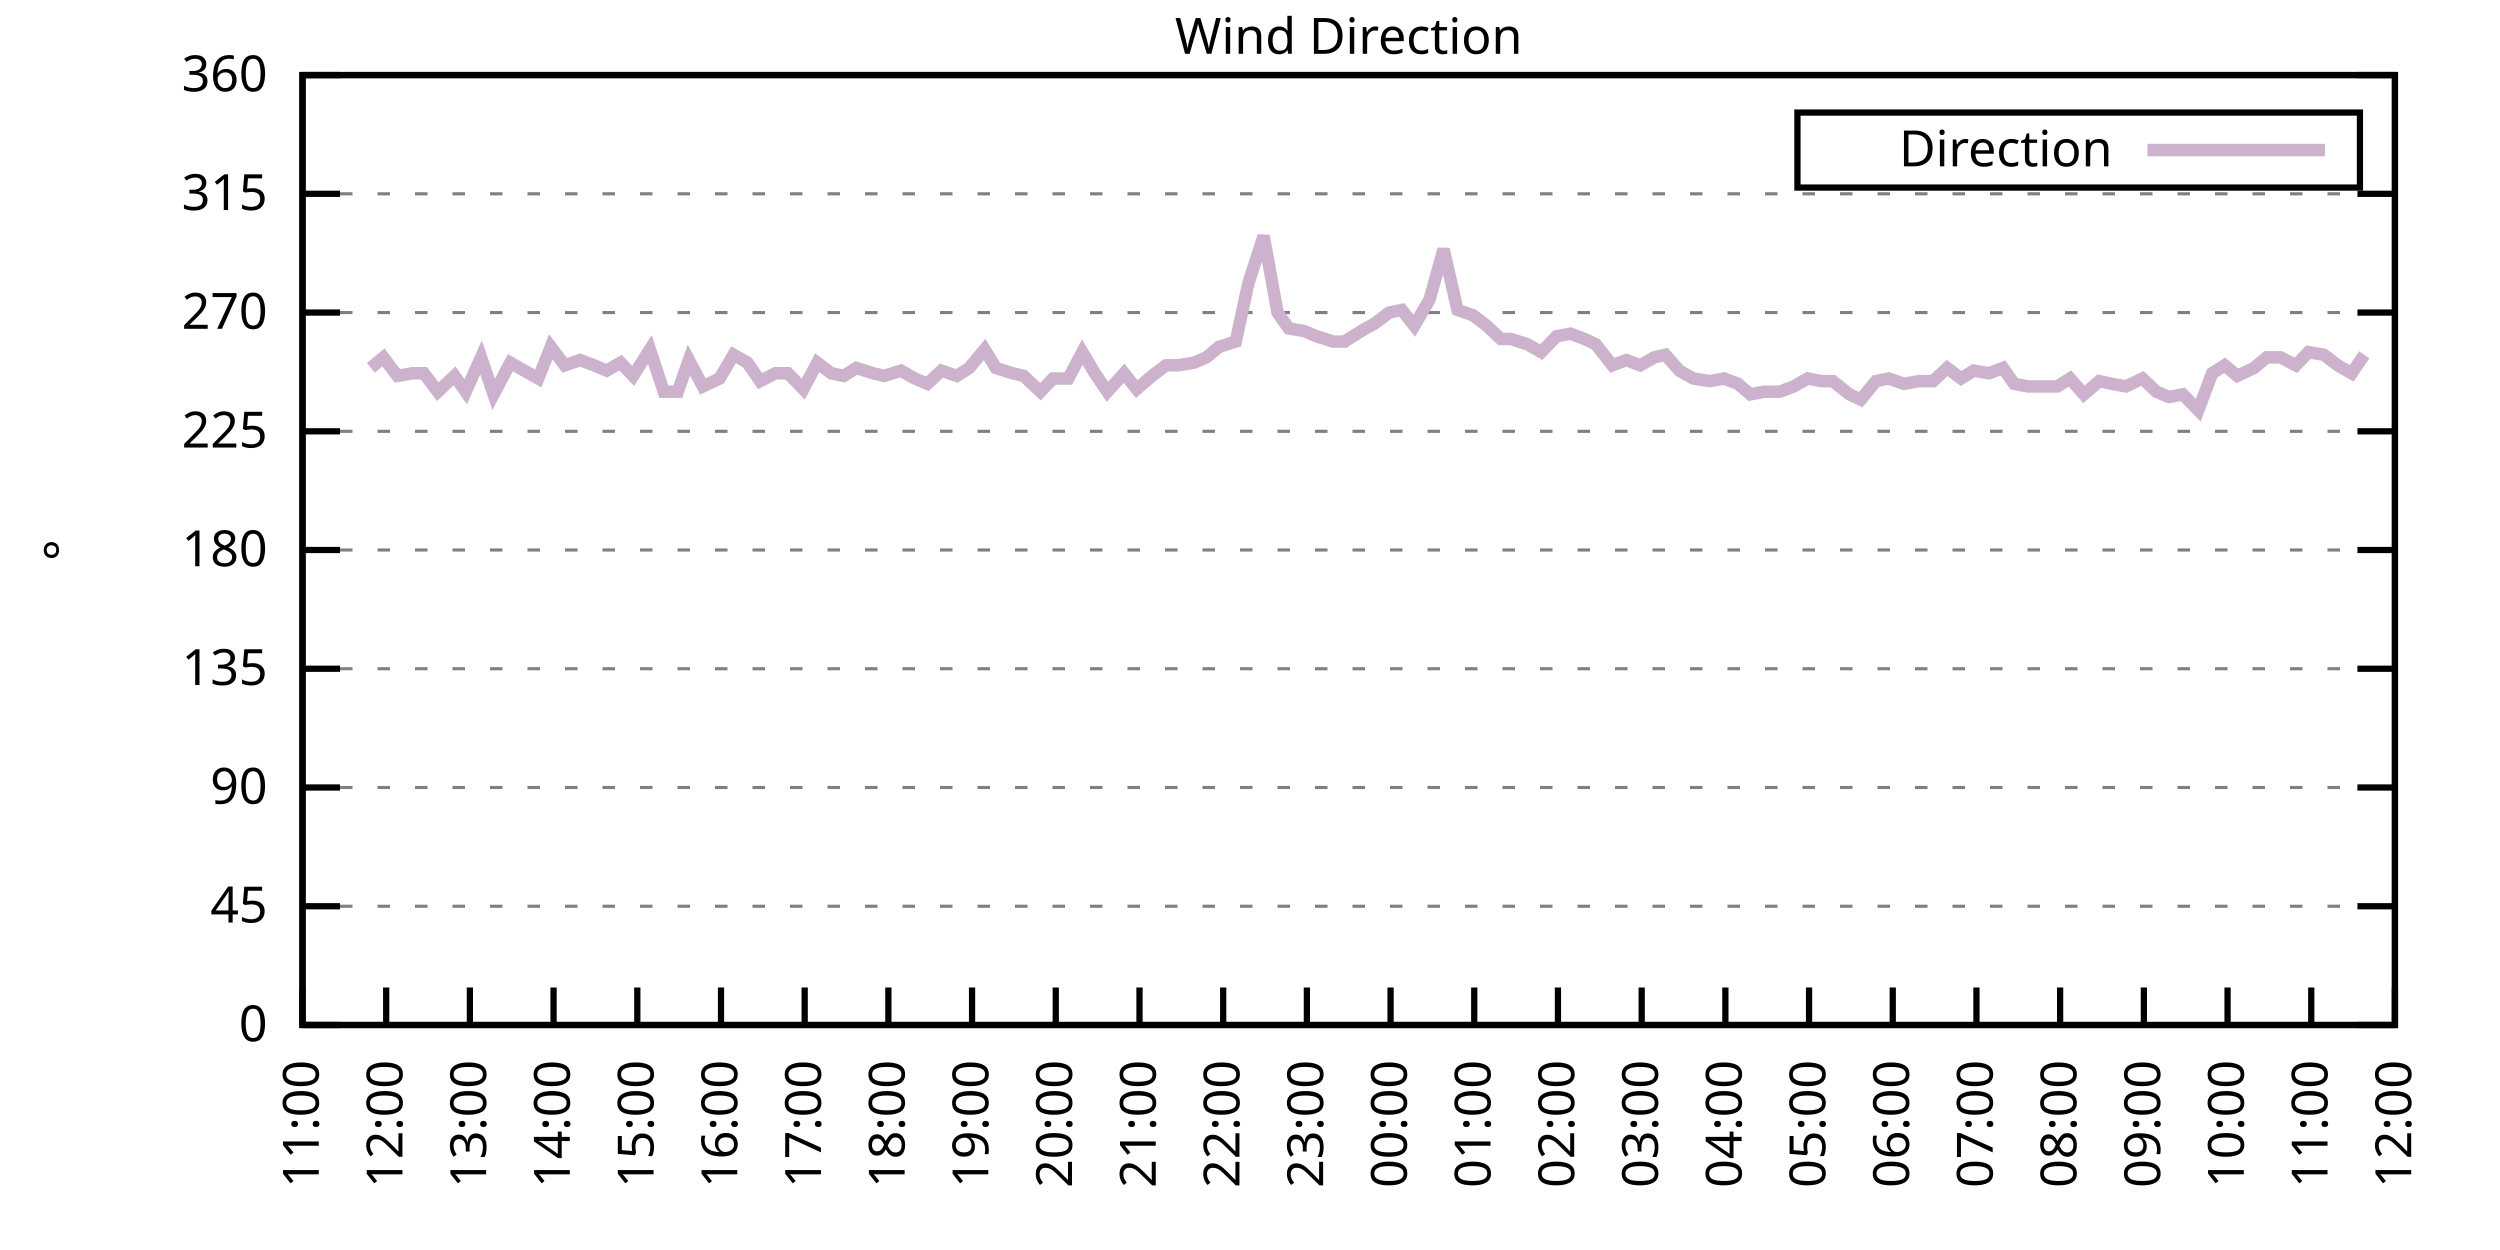
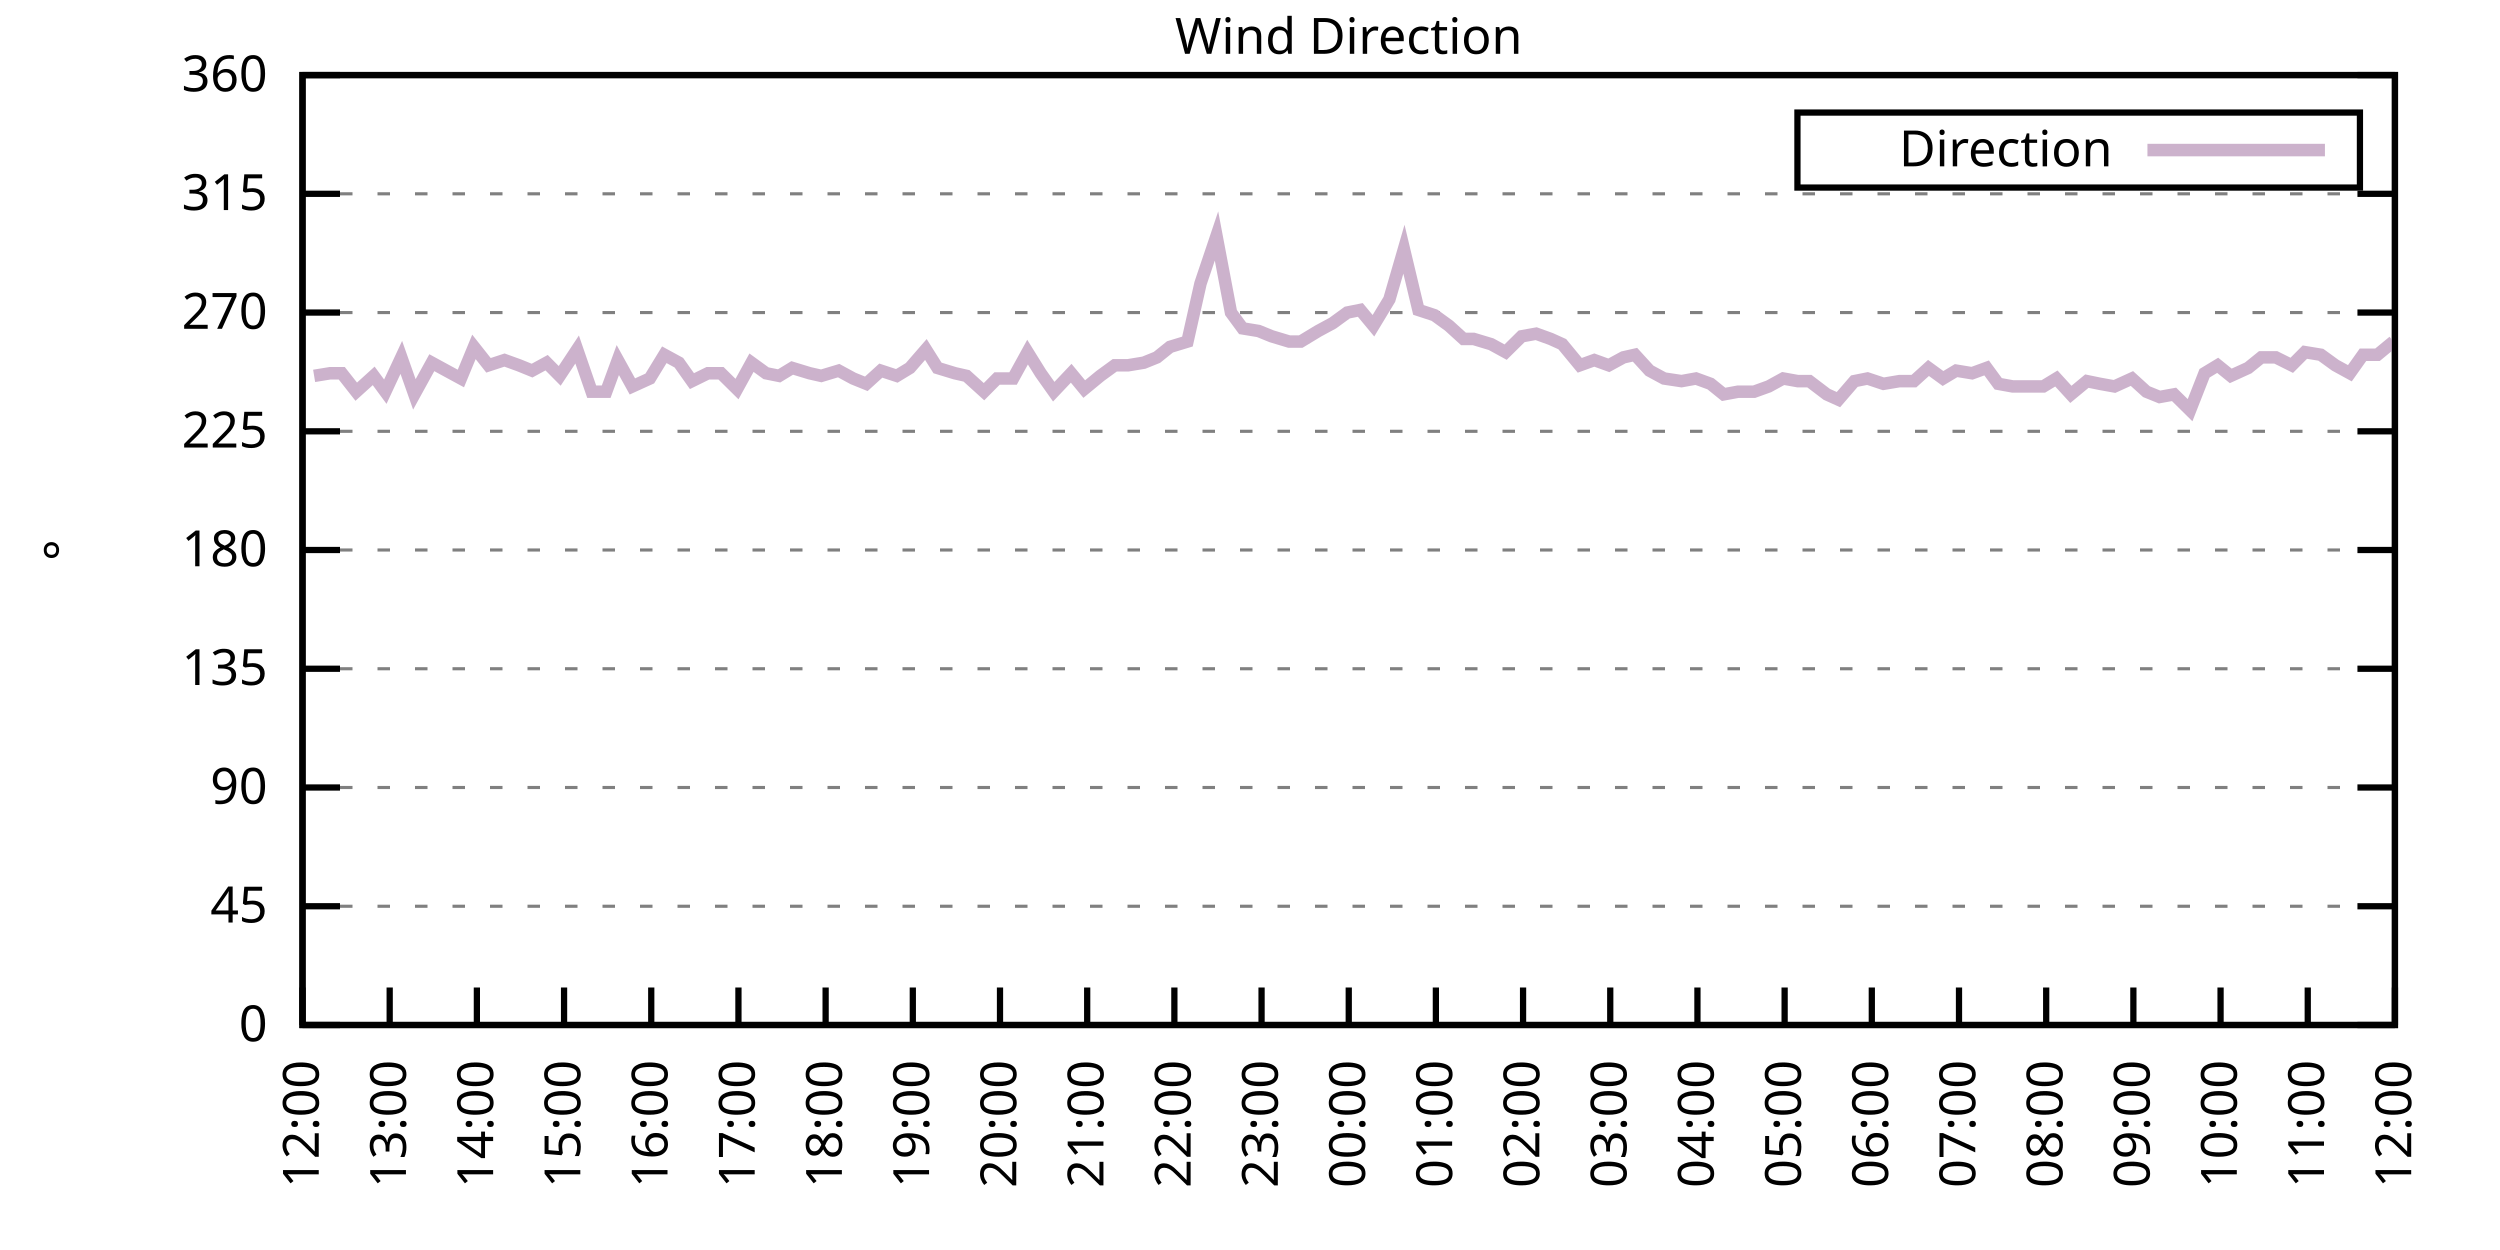
<svg xmlns="http://www.w3.org/2000/svg" xmlns:xlink="http://www.w3.org/1999/xlink" width="400" height="200" viewBox="0 0 400 200">
  <g id="gnuplot_canvas">
    <rect x="0" y="0" width="400" height="200" fill="none" />
    <defs>
      <circle id="gpDot" r="0.5" stroke-width="0.5" stroke="currentColor" />
      <path id="gpPt0" stroke-width="0.333" stroke="currentColor" d="M-1,0 h2 M0,-1 v2" />
      <path id="gpPt1" stroke-width="0.333" stroke="currentColor" d="M-1,-1 L1,1 M1,-1 L-1,1" />
      <path id="gpPt2" stroke-width="0.333" stroke="currentColor" d="M-1,0 L1,0 M0,-1 L0,1 M-1,-1 L1,1 M-1,1 L1,-1" />
      <rect id="gpPt3" stroke-width="0.333" stroke="currentColor" x="-1" y="-1" width="2" height="2" />
      <rect id="gpPt4" stroke-width="0.333" stroke="currentColor" fill="currentColor" x="-1" y="-1" width="2" height="2" />
      <circle id="gpPt5" stroke-width="0.333" stroke="currentColor" cx="0" cy="0" r="1" />
      <use xlink:href="#gpPt5" id="gpPt6" fill="currentColor" stroke="none" />
      <path id="gpPt7" stroke-width="0.333" stroke="currentColor" d="M0,-1.33 L-1.33,0.67 L1.33,0.67 z" />
      <use xlink:href="#gpPt7" id="gpPt8" fill="currentColor" stroke="none" />
      <use xlink:href="#gpPt7" id="gpPt9" stroke="currentColor" transform="rotate(180)" />
      <use xlink:href="#gpPt9" id="gpPt10" fill="currentColor" stroke="none" />
      <use xlink:href="#gpPt3" id="gpPt11" stroke="currentColor" transform="rotate(45)" />
      <use xlink:href="#gpPt11" id="gpPt12" fill="currentColor" stroke="none" />
      <path id="gpPt13" stroke-width="0.333" stroke="currentColor" d="M0,1.330 L1.265,0.411 L0.782,-1.067 L-0.782,-1.076 L-1.265,0.411 z" />
      <use xlink:href="#gpPt13" id="gpPt14" fill="currentColor" stroke="none" />
      <filter id="textbox" filterUnits="objectBoundingBox" x="0" y="0" height="1" width="1">
        <feFlood flood-color="white" flood-opacity="1" result="bgnd" />
        <feComposite in="SourceGraphic" in2="bgnd" operator="atop" />
      </filter>
      <filter id="greybox" filterUnits="objectBoundingBox" x="0" y="0" height="1" width="1">
        <feFlood flood-color="lightgrey" flood-opacity="1" result="grey" />
        <feComposite in="SourceGraphic" in2="grey" operator="atop" />
      </filter>
    </defs>
    <g fill="none" color="white" stroke="currentColor" stroke-width="1.00" stroke-linecap="butt" stroke-linejoin="miter">
</g>
    <g fill="none" color="black" stroke="currentColor" stroke-width="1.00" stroke-linecap="butt" stroke-linejoin="miter">
      <g stroke="none" shape-rendering="crispEdges">
        <polygon fill="rgb(255, 255, 255)" points="48.40,164.00 383.18,164.00 383.18,12.02 48.40,12.02 " />
      </g>
    </g>
    <g fill="none" color="black" stroke="currentColor" stroke-width="1.00" stroke-linecap="butt" stroke-linejoin="miter">
</g>
    <g fill="none" color="black" stroke="black" stroke-width="0.50" stroke-linecap="butt" stroke-linejoin="miter">
</g>
    <g fill="none" color="gray" stroke="currentColor" stroke-width="0.50" stroke-linecap="butt" stroke-linejoin="miter">
      <path stroke="gray" stroke-dasharray="2,4" class="gridline" d="M48.40,164.00 L383.19,164.00  " />
    </g>
    <g fill="none" color="gray" stroke="gray" stroke-width="1.00" stroke-linecap="butt" stroke-linejoin="miter">
</g>
    <g fill="none" color="black" stroke="currentColor" stroke-width="1.00" stroke-linecap="butt" stroke-linejoin="miter">
      <path stroke="black" d="M48.40,164.00 L54.40,164.00 M383.19,164.00 L377.19,164.00  " />
      <g transform="translate(42.80,166.60)" stroke="none" fill="black" font-family="Sans" font-size="8.00" text-anchor="end">
        <text>
          <tspan font-family="Sans"> 0</tspan>
        </text>
      </g>
    </g>
    <g fill="none" color="black" stroke="currentColor" stroke-width="1.00" stroke-linecap="butt" stroke-linejoin="miter">
</g>
    <g fill="none" color="black" stroke="black" stroke-width="0.50" stroke-linecap="butt" stroke-linejoin="miter">
</g>
    <g fill="none" color="gray" stroke="currentColor" stroke-width="0.50" stroke-linecap="butt" stroke-linejoin="miter">
      <path stroke="gray" stroke-dasharray="2,4" class="gridline" d="M48.40,145.00 L383.19,145.00  " />
    </g>
    <g fill="none" color="gray" stroke="gray" stroke-width="1.00" stroke-linecap="butt" stroke-linejoin="miter">
</g>
    <g fill="none" color="black" stroke="currentColor" stroke-width="1.00" stroke-linecap="butt" stroke-linejoin="miter">
      <path stroke="black" d="M48.40,145.00 L54.40,145.00 M383.19,145.00 L377.19,145.00  " />
      <g transform="translate(42.80,147.60)" stroke="none" fill="black" font-family="Sans" font-size="8.00" text-anchor="end">
        <text>
          <tspan font-family="Sans"> 45</tspan>
        </text>
      </g>
    </g>
    <g fill="none" color="black" stroke="currentColor" stroke-width="1.00" stroke-linecap="butt" stroke-linejoin="miter">
</g>
    <g fill="none" color="black" stroke="black" stroke-width="0.50" stroke-linecap="butt" stroke-linejoin="miter">
</g>
    <g fill="none" color="gray" stroke="currentColor" stroke-width="0.50" stroke-linecap="butt" stroke-linejoin="miter">
      <path stroke="gray" stroke-dasharray="2,4" class="gridline" d="M48.40,126.00 L383.19,126.00  " />
    </g>
    <g fill="none" color="gray" stroke="gray" stroke-width="1.00" stroke-linecap="butt" stroke-linejoin="miter">
</g>
    <g fill="none" color="black" stroke="currentColor" stroke-width="1.00" stroke-linecap="butt" stroke-linejoin="miter">
      <path stroke="black" d="M48.40,126.00 L54.40,126.00 M383.19,126.00 L377.19,126.00  " />
      <g transform="translate(42.80,128.60)" stroke="none" fill="black" font-family="Sans" font-size="8.00" text-anchor="end">
        <text>
          <tspan font-family="Sans"> 90</tspan>
        </text>
      </g>
    </g>
    <g fill="none" color="black" stroke="currentColor" stroke-width="1.00" stroke-linecap="butt" stroke-linejoin="miter">
</g>
    <g fill="none" color="black" stroke="black" stroke-width="0.50" stroke-linecap="butt" stroke-linejoin="miter">
</g>
    <g fill="none" color="gray" stroke="currentColor" stroke-width="0.50" stroke-linecap="butt" stroke-linejoin="miter">
      <path stroke="gray" stroke-dasharray="2,4" class="gridline" d="M48.40,107.00 L383.19,107.00  " />
    </g>
    <g fill="none" color="gray" stroke="gray" stroke-width="1.00" stroke-linecap="butt" stroke-linejoin="miter">
</g>
    <g fill="none" color="black" stroke="currentColor" stroke-width="1.00" stroke-linecap="butt" stroke-linejoin="miter">
      <path stroke="black" d="M48.40,107.00 L54.40,107.00 M383.19,107.00 L377.19,107.00  " />
      <g transform="translate(42.80,109.60)" stroke="none" fill="black" font-family="Sans" font-size="8.00" text-anchor="end">
        <text>
          <tspan font-family="Sans"> 135</tspan>
        </text>
      </g>
    </g>
    <g fill="none" color="black" stroke="currentColor" stroke-width="1.00" stroke-linecap="butt" stroke-linejoin="miter">
</g>
    <g fill="none" color="black" stroke="black" stroke-width="0.50" stroke-linecap="butt" stroke-linejoin="miter">
</g>
    <g fill="none" color="gray" stroke="currentColor" stroke-width="0.50" stroke-linecap="butt" stroke-linejoin="miter">
      <path stroke="gray" stroke-dasharray="2,4" class="gridline" d="M48.40,88.00 L383.19,88.00  " />
    </g>
    <g fill="none" color="gray" stroke="gray" stroke-width="1.00" stroke-linecap="butt" stroke-linejoin="miter">
</g>
    <g fill="none" color="black" stroke="currentColor" stroke-width="1.00" stroke-linecap="butt" stroke-linejoin="miter">
      <path stroke="black" d="M48.40,88.00 L54.40,88.00 M383.19,88.00 L377.19,88.00  " />
      <g transform="translate(42.80,90.60)" stroke="none" fill="black" font-family="Sans" font-size="8.00" text-anchor="end">
        <text>
          <tspan font-family="Sans"> 180</tspan>
        </text>
      </g>
    </g>
    <g fill="none" color="black" stroke="currentColor" stroke-width="1.00" stroke-linecap="butt" stroke-linejoin="miter">
</g>
    <g fill="none" color="black" stroke="black" stroke-width="0.50" stroke-linecap="butt" stroke-linejoin="miter">
</g>
    <g fill="none" color="gray" stroke="currentColor" stroke-width="0.50" stroke-linecap="butt" stroke-linejoin="miter">
      <path stroke="gray" stroke-dasharray="2,4" class="gridline" d="M48.40,69.01 L383.19,69.01  " />
    </g>
    <g fill="none" color="gray" stroke="gray" stroke-width="1.00" stroke-linecap="butt" stroke-linejoin="miter">
</g>
    <g fill="none" color="black" stroke="currentColor" stroke-width="1.00" stroke-linecap="butt" stroke-linejoin="miter">
      <path stroke="black" d="M48.40,69.01 L54.40,69.01 M383.19,69.01 L377.19,69.01  " />
      <g transform="translate(42.80,71.61)" stroke="none" fill="black" font-family="Sans" font-size="8.00" text-anchor="end">
        <text>
          <tspan font-family="Sans"> 225</tspan>
        </text>
      </g>
    </g>
    <g fill="none" color="black" stroke="currentColor" stroke-width="1.00" stroke-linecap="butt" stroke-linejoin="miter">
</g>
    <g fill="none" color="black" stroke="black" stroke-width="0.50" stroke-linecap="butt" stroke-linejoin="miter">
</g>
    <g fill="none" color="gray" stroke="currentColor" stroke-width="0.50" stroke-linecap="butt" stroke-linejoin="miter">
      <path stroke="gray" stroke-dasharray="2,4" class="gridline" d="M48.40,50.01 L383.19,50.01  " />
    </g>
    <g fill="none" color="gray" stroke="gray" stroke-width="1.00" stroke-linecap="butt" stroke-linejoin="miter">
</g>
    <g fill="none" color="black" stroke="currentColor" stroke-width="1.00" stroke-linecap="butt" stroke-linejoin="miter">
      <path stroke="black" d="M48.40,50.01 L54.40,50.01 M383.19,50.01 L377.19,50.01  " />
      <g transform="translate(42.80,52.61)" stroke="none" fill="black" font-family="Sans" font-size="8.00" text-anchor="end">
        <text>
          <tspan font-family="Sans"> 270</tspan>
        </text>
      </g>
    </g>
    <g fill="none" color="black" stroke="currentColor" stroke-width="1.00" stroke-linecap="butt" stroke-linejoin="miter">
</g>
    <g fill="none" color="black" stroke="black" stroke-width="0.50" stroke-linecap="butt" stroke-linejoin="miter">
</g>
    <g fill="none" color="gray" stroke="currentColor" stroke-width="0.50" stroke-linecap="butt" stroke-linejoin="miter">
      <path stroke="gray" stroke-dasharray="2,4" class="gridline" d="M48.40,31.01 L383.19,31.01  " />
    </g>
    <g fill="none" color="gray" stroke="gray" stroke-width="1.00" stroke-linecap="butt" stroke-linejoin="miter">
</g>
    <g fill="none" color="black" stroke="currentColor" stroke-width="1.00" stroke-linecap="butt" stroke-linejoin="miter">
      <path stroke="black" d="M48.40,31.01 L54.40,31.01 M383.19,31.01 L377.19,31.01  " />
      <g transform="translate(42.80,33.61)" stroke="none" fill="black" font-family="Sans" font-size="8.00" text-anchor="end">
        <text>
          <tspan font-family="Sans"> 315</tspan>
        </text>
      </g>
    </g>
    <g fill="none" color="black" stroke="currentColor" stroke-width="1.00" stroke-linecap="butt" stroke-linejoin="miter">
</g>
    <g fill="none" color="black" stroke="black" stroke-width="0.50" stroke-linecap="butt" stroke-linejoin="miter">
</g>
    <g fill="none" color="gray" stroke="currentColor" stroke-width="0.50" stroke-linecap="butt" stroke-linejoin="miter">
      <path stroke="gray" stroke-dasharray="2,4" class="gridline" d="M48.40,12.01 L383.19,12.01  " />
    </g>
    <g fill="none" color="gray" stroke="gray" stroke-width="1.00" stroke-linecap="butt" stroke-linejoin="miter">
</g>
    <g fill="none" color="black" stroke="currentColor" stroke-width="1.00" stroke-linecap="butt" stroke-linejoin="miter">
      <path stroke="black" d="M48.40,12.01 L54.40,12.01 M383.19,12.01 L377.19,12.01  " />
      <g transform="translate(42.80,14.61)" stroke="none" fill="black" font-family="Sans" font-size="8.00" text-anchor="end">
        <text>
          <tspan font-family="Sans"> 360</tspan>
        </text>
      </g>
    </g>
    <g fill="none" color="black" stroke="currentColor" stroke-width="1.00" stroke-linecap="butt" stroke-linejoin="miter">
      <path stroke="black" d="M48.40,164.00 L48.40,158.00  " />
      <g transform="translate(51.00,169.60) rotate(270.00)" stroke="none" fill="black" font-family="Sans" font-size="8.00" text-anchor="end">
        <text>
-           <tspan font-family="Sans">11:00</tspan>
-         </text>
-       </g>
-     </g>
-     <g fill="none" color="black" stroke="currentColor" stroke-width="1.00" stroke-linecap="butt" stroke-linejoin="miter">
-       <path stroke="black" d="M61.79,164.00 L61.79,158.00  " />
-       <g transform="translate(64.39,169.60) rotate(270.00)" stroke="none" fill="black" font-family="Sans" font-size="8.00" text-anchor="end">
-         <text>
          <tspan font-family="Sans">12:00</tspan>
        </text>
      </g>
    </g>
    <g fill="none" color="black" stroke="currentColor" stroke-width="1.00" stroke-linecap="butt" stroke-linejoin="miter">
-       <path stroke="black" d="M75.18,164.00 L75.18,158.00  " />
-       <g transform="translate(77.78,169.60) rotate(270.00)" stroke="none" fill="black" font-family="Sans" font-size="8.00" text-anchor="end">
+       <path stroke="black" d="M62.35,164.00 L62.35,158.00  " />
+       <g transform="translate(64.95,169.60) rotate(270.00)" stroke="none" fill="black" font-family="Sans" font-size="8.00" text-anchor="end">
        <text>
          <tspan font-family="Sans">13:00</tspan>
        </text>
      </g>
    </g>
    <g fill="none" color="black" stroke="currentColor" stroke-width="1.00" stroke-linecap="butt" stroke-linejoin="miter">
-       <path stroke="black" d="M88.57,164.00 L88.57,158.00  " />
-       <g transform="translate(91.17,169.60) rotate(270.00)" stroke="none" fill="black" font-family="Sans" font-size="8.00" text-anchor="end">
+       <path stroke="black" d="M76.30,164.00 L76.30,158.00  " />
+       <g transform="translate(78.90,169.60) rotate(270.00)" stroke="none" fill="black" font-family="Sans" font-size="8.00" text-anchor="end">
        <text>
          <tspan font-family="Sans">14:00</tspan>
        </text>
      </g>
    </g>
    <g fill="none" color="black" stroke="currentColor" stroke-width="1.00" stroke-linecap="butt" stroke-linejoin="miter">
-       <path stroke="black" d="M101.97,164.00 L101.97,158.00  " />
-       <g transform="translate(104.57,169.60) rotate(270.00)" stroke="none" fill="black" font-family="Sans" font-size="8.00" text-anchor="end">
+       <path stroke="black" d="M90.25,164.00 L90.25,158.00  " />
+       <g transform="translate(92.85,169.60) rotate(270.00)" stroke="none" fill="black" font-family="Sans" font-size="8.00" text-anchor="end">
        <text>
          <tspan font-family="Sans">15:00</tspan>
        </text>
      </g>
    </g>
    <g fill="none" color="black" stroke="currentColor" stroke-width="1.00" stroke-linecap="butt" stroke-linejoin="miter">
-       <path stroke="black" d="M115.36,164.00 L115.36,158.00  " />
-       <g transform="translate(117.96,169.60) rotate(270.00)" stroke="none" fill="black" font-family="Sans" font-size="8.00" text-anchor="end">
+       <path stroke="black" d="M104.20,164.00 L104.20,158.00  " />
+       <g transform="translate(106.80,169.60) rotate(270.00)" stroke="none" fill="black" font-family="Sans" font-size="8.00" text-anchor="end">
        <text>
          <tspan font-family="Sans">16:00</tspan>
        </text>
      </g>
    </g>
    <g fill="none" color="black" stroke="currentColor" stroke-width="1.00" stroke-linecap="butt" stroke-linejoin="miter">
-       <path stroke="black" d="M128.75,164.00 L128.75,158.00  " />
-       <g transform="translate(131.35,169.60) rotate(270.00)" stroke="none" fill="black" font-family="Sans" font-size="8.00" text-anchor="end">
+       <path stroke="black" d="M118.15,164.00 L118.15,158.00  " />
+       <g transform="translate(120.75,169.60) rotate(270.00)" stroke="none" fill="black" font-family="Sans" font-size="8.00" text-anchor="end">
        <text>
          <tspan font-family="Sans">17:00</tspan>
        </text>
      </g>
    </g>
    <g fill="none" color="black" stroke="currentColor" stroke-width="1.00" stroke-linecap="butt" stroke-linejoin="miter">
-       <path stroke="black" d="M142.14,164.00 L142.14,158.00  " />
-       <g transform="translate(144.74,169.60) rotate(270.00)" stroke="none" fill="black" font-family="Sans" font-size="8.00" text-anchor="end">
+       <path stroke="black" d="M132.10,164.00 L132.10,158.00  " />
+       <g transform="translate(134.70,169.60) rotate(270.00)" stroke="none" fill="black" font-family="Sans" font-size="8.00" text-anchor="end">
        <text>
          <tspan font-family="Sans">18:00</tspan>
        </text>
      </g>
    </g>
    <g fill="none" color="black" stroke="currentColor" stroke-width="1.00" stroke-linecap="butt" stroke-linejoin="miter">
-       <path stroke="black" d="M155.53,164.00 L155.53,158.00  " />
-       <g transform="translate(158.13,169.60) rotate(270.00)" stroke="none" fill="black" font-family="Sans" font-size="8.00" text-anchor="end">
+       <path stroke="black" d="M146.05,164.00 L146.05,158.00  " />
+       <g transform="translate(148.65,169.60) rotate(270.00)" stroke="none" fill="black" font-family="Sans" font-size="8.00" text-anchor="end">
        <text>
          <tspan font-family="Sans">19:00</tspan>
        </text>
      </g>
    </g>
    <g fill="none" color="black" stroke="currentColor" stroke-width="1.00" stroke-linecap="butt" stroke-linejoin="miter">
-       <path stroke="black" d="M168.92,164.00 L168.92,158.00  " />
-       <g transform="translate(171.52,169.60) rotate(270.00)" stroke="none" fill="black" font-family="Sans" font-size="8.00" text-anchor="end">
+       <path stroke="black" d="M160.00,164.00 L160.00,158.00  " />
+       <g transform="translate(162.60,169.60) rotate(270.00)" stroke="none" fill="black" font-family="Sans" font-size="8.00" text-anchor="end">
        <text>
          <tspan font-family="Sans">20:00</tspan>
        </text>
      </g>
    </g>
    <g fill="none" color="black" stroke="currentColor" stroke-width="1.00" stroke-linecap="butt" stroke-linejoin="miter">
-       <path stroke="black" d="M182.32,164.00 L182.32,158.00  " />
-       <g transform="translate(184.92,169.60) rotate(270.00)" stroke="none" fill="black" font-family="Sans" font-size="8.00" text-anchor="end">
+       <path stroke="black" d="M173.95,164.00 L173.95,158.00  " />
+       <g transform="translate(176.55,169.60) rotate(270.00)" stroke="none" fill="black" font-family="Sans" font-size="8.00" text-anchor="end">
        <text>
          <tspan font-family="Sans">21:00</tspan>
        </text>
      </g>
    </g>
    <g fill="none" color="black" stroke="currentColor" stroke-width="1.00" stroke-linecap="butt" stroke-linejoin="miter">
-       <path stroke="black" d="M195.71,164.00 L195.71,158.00  " />
-       <g transform="translate(198.31,169.60) rotate(270.00)" stroke="none" fill="black" font-family="Sans" font-size="8.00" text-anchor="end">
+       <path stroke="black" d="M187.90,164.00 L187.90,158.00  " />
+       <g transform="translate(190.50,169.60) rotate(270.00)" stroke="none" fill="black" font-family="Sans" font-size="8.00" text-anchor="end">
        <text>
          <tspan font-family="Sans">22:00</tspan>
        </text>
      </g>
    </g>
    <g fill="none" color="black" stroke="currentColor" stroke-width="1.00" stroke-linecap="butt" stroke-linejoin="miter">
-       <path stroke="black" d="M209.10,164.00 L209.10,158.00  " />
-       <g transform="translate(211.70,169.60) rotate(270.00)" stroke="none" fill="black" font-family="Sans" font-size="8.00" text-anchor="end">
+       <path stroke="black" d="M201.85,164.00 L201.85,158.00  " />
+       <g transform="translate(204.45,169.60) rotate(270.00)" stroke="none" fill="black" font-family="Sans" font-size="8.00" text-anchor="end">
        <text>
          <tspan font-family="Sans">23:00</tspan>
        </text>
      </g>
    </g>
    <g fill="none" color="black" stroke="currentColor" stroke-width="1.00" stroke-linecap="butt" stroke-linejoin="miter">
-       <path stroke="black" d="M222.49,164.00 L222.49,158.00  " />
-       <g transform="translate(225.09,169.60) rotate(270.00)" stroke="none" fill="black" font-family="Sans" font-size="8.00" text-anchor="end">
+       <path stroke="black" d="M215.80,164.00 L215.80,158.00  " />
+       <g transform="translate(218.40,169.60) rotate(270.00)" stroke="none" fill="black" font-family="Sans" font-size="8.00" text-anchor="end">
        <text>
          <tspan font-family="Sans">00:00</tspan>
        </text>
      </g>
    </g>
    <g fill="none" color="black" stroke="currentColor" stroke-width="1.00" stroke-linecap="butt" stroke-linejoin="miter">
-       <path stroke="black" d="M235.88,164.00 L235.88,158.00  " />
-       <g transform="translate(238.48,169.60) rotate(270.00)" stroke="none" fill="black" font-family="Sans" font-size="8.00" text-anchor="end">
+       <path stroke="black" d="M229.74,164.00 L229.74,158.00  " />
+       <g transform="translate(232.34,169.60) rotate(270.00)" stroke="none" fill="black" font-family="Sans" font-size="8.00" text-anchor="end">
        <text>
          <tspan font-family="Sans">01:00</tspan>
        </text>
      </g>
    </g>
    <g fill="none" color="black" stroke="currentColor" stroke-width="1.00" stroke-linecap="butt" stroke-linejoin="miter">
-       <path stroke="black" d="M249.27,164.00 L249.27,158.00  " />
-       <g transform="translate(251.87,169.60) rotate(270.00)" stroke="none" fill="black" font-family="Sans" font-size="8.00" text-anchor="end">
+       <path stroke="black" d="M243.69,164.00 L243.69,158.00  " />
+       <g transform="translate(246.29,169.60) rotate(270.00)" stroke="none" fill="black" font-family="Sans" font-size="8.00" text-anchor="end">
        <text>
          <tspan font-family="Sans">02:00</tspan>
        </text>
      </g>
    </g>
    <g fill="none" color="black" stroke="currentColor" stroke-width="1.00" stroke-linecap="butt" stroke-linejoin="miter">
-       <path stroke="black" d="M262.67,164.00 L262.67,158.00  " />
-       <g transform="translate(265.27,169.60) rotate(270.00)" stroke="none" fill="black" font-family="Sans" font-size="8.00" text-anchor="end">
+       <path stroke="black" d="M257.64,164.00 L257.64,158.00  " />
+       <g transform="translate(260.24,169.60) rotate(270.00)" stroke="none" fill="black" font-family="Sans" font-size="8.00" text-anchor="end">
        <text>
          <tspan font-family="Sans">03:00</tspan>
        </text>
      </g>
    </g>
    <g fill="none" color="black" stroke="currentColor" stroke-width="1.00" stroke-linecap="butt" stroke-linejoin="miter">
-       <path stroke="black" d="M276.06,164.00 L276.06,158.00  " />
-       <g transform="translate(278.66,169.60) rotate(270.00)" stroke="none" fill="black" font-family="Sans" font-size="8.00" text-anchor="end">
+       <path stroke="black" d="M271.59,164.00 L271.59,158.00  " />
+       <g transform="translate(274.19,169.60) rotate(270.00)" stroke="none" fill="black" font-family="Sans" font-size="8.00" text-anchor="end">
        <text>
          <tspan font-family="Sans">04:00</tspan>
        </text>
      </g>
    </g>
    <g fill="none" color="black" stroke="currentColor" stroke-width="1.00" stroke-linecap="butt" stroke-linejoin="miter">
-       <path stroke="black" d="M289.45,164.00 L289.45,158.00  " />
-       <g transform="translate(292.05,169.60) rotate(270.00)" stroke="none" fill="black" font-family="Sans" font-size="8.00" text-anchor="end">
+       <path stroke="black" d="M285.54,164.00 L285.54,158.00  " />
+       <g transform="translate(288.14,169.60) rotate(270.00)" stroke="none" fill="black" font-family="Sans" font-size="8.00" text-anchor="end">
        <text>
          <tspan font-family="Sans">05:00</tspan>
        </text>
      </g>
    </g>
    <g fill="none" color="black" stroke="currentColor" stroke-width="1.00" stroke-linecap="butt" stroke-linejoin="miter">
-       <path stroke="black" d="M302.84,164.00 L302.84,158.00  " />
-       <g transform="translate(305.44,169.60) rotate(270.00)" stroke="none" fill="black" font-family="Sans" font-size="8.00" text-anchor="end">
+       <path stroke="black" d="M299.49,164.00 L299.49,158.00  " />
+       <g transform="translate(302.09,169.60) rotate(270.00)" stroke="none" fill="black" font-family="Sans" font-size="8.00" text-anchor="end">
        <text>
          <tspan font-family="Sans">06:00</tspan>
        </text>
      </g>
    </g>
    <g fill="none" color="black" stroke="currentColor" stroke-width="1.00" stroke-linecap="butt" stroke-linejoin="miter">
-       <path stroke="black" d="M316.23,164.00 L316.23,158.00  " />
-       <g transform="translate(318.83,169.60) rotate(270.00)" stroke="none" fill="black" font-family="Sans" font-size="8.00" text-anchor="end">
+       <path stroke="black" d="M313.44,164.00 L313.44,158.00  " />
+       <g transform="translate(316.04,169.60) rotate(270.00)" stroke="none" fill="black" font-family="Sans" font-size="8.00" text-anchor="end">
        <text>
          <tspan font-family="Sans">07:00</tspan>
        </text>
      </g>
    </g>
    <g fill="none" color="black" stroke="currentColor" stroke-width="1.00" stroke-linecap="butt" stroke-linejoin="miter">
-       <path stroke="black" d="M329.62,164.00 L329.62,158.00  " />
-       <g transform="translate(332.22,169.60) rotate(270.00)" stroke="none" fill="black" font-family="Sans" font-size="8.00" text-anchor="end">
+       <path stroke="black" d="M327.39,164.00 L327.39,158.00  " />
+       <g transform="translate(329.99,169.60) rotate(270.00)" stroke="none" fill="black" font-family="Sans" font-size="8.00" text-anchor="end">
        <text>
          <tspan font-family="Sans">08:00</tspan>
        </text>
      </g>
    </g>
    <g fill="none" color="black" stroke="currentColor" stroke-width="1.00" stroke-linecap="butt" stroke-linejoin="miter">
-       <path stroke="black" d="M343.02,164.00 L343.02,158.00  " />
-       <g transform="translate(345.62,169.60) rotate(270.00)" stroke="none" fill="black" font-family="Sans" font-size="8.00" text-anchor="end">
+       <path stroke="black" d="M341.34,164.00 L341.34,158.00  " />
+       <g transform="translate(343.94,169.60) rotate(270.00)" stroke="none" fill="black" font-family="Sans" font-size="8.00" text-anchor="end">
        <text>
          <tspan font-family="Sans">09:00</tspan>
        </text>
      </g>
    </g>
    <g fill="none" color="black" stroke="currentColor" stroke-width="1.00" stroke-linecap="butt" stroke-linejoin="miter">
-       <path stroke="black" d="M356.41,164.00 L356.41,158.00  " />
-       <g transform="translate(359.01,169.60) rotate(270.00)" stroke="none" fill="black" font-family="Sans" font-size="8.00" text-anchor="end">
+       <path stroke="black" d="M355.29,164.00 L355.29,158.00  " />
+       <g transform="translate(357.89,169.60) rotate(270.00)" stroke="none" fill="black" font-family="Sans" font-size="8.00" text-anchor="end">
        <text>
          <tspan font-family="Sans">10:00</tspan>
        </text>
      </g>
    </g>
    <g fill="none" color="black" stroke="currentColor" stroke-width="1.00" stroke-linecap="butt" stroke-linejoin="miter">
-       <path stroke="black" d="M369.80,164.00 L369.80,158.00  " />
-       <g transform="translate(372.40,169.60) rotate(270.00)" stroke="none" fill="black" font-family="Sans" font-size="8.00" text-anchor="end">
+       <path stroke="black" d="M369.24,164.00 L369.24,158.00  " />
+       <g transform="translate(371.84,169.60) rotate(270.00)" stroke="none" fill="black" font-family="Sans" font-size="8.00" text-anchor="end">
        <text>
          <tspan font-family="Sans">11:00</tspan>
        </text>
      </g>
    </g>
    <g fill="none" color="black" stroke="currentColor" stroke-width="1.00" stroke-linecap="butt" stroke-linejoin="miter">
      <path stroke="black" d="M383.19,164.00 L383.19,158.00  " />
      <g transform="translate(385.79,169.60) rotate(270.00)" stroke="none" fill="black" font-family="Sans" font-size="8.00" text-anchor="end">
        <text>
          <tspan font-family="Sans">12:00</tspan>
        </text>
      </g>
    </g>
    <g fill="none" color="black" stroke="currentColor" stroke-width="1.00" stroke-linecap="butt" stroke-linejoin="miter">
</g>
    <g fill="none" color="black" stroke="currentColor" stroke-width="1.00" stroke-linecap="butt" stroke-linejoin="miter">
      <path stroke="black" d="M48.40,12.01 L48.40,164.00 L383.19,164.00 L383.19,12.01 L48.40,12.01 Z  " />
    </g>
    <g fill="none" color="black" stroke="currentColor" stroke-width="1.00" stroke-linecap="butt" stroke-linejoin="miter">
</g>
    <g fill="none" color="black" stroke="currentColor" stroke-width="1.00" stroke-linecap="butt" stroke-linejoin="miter">
      <path stroke="black" d="M287.59,30.01 L287.59,18.01 L377.59,18.01 L377.59,30.01 L287.59,30.01 Z  " />
    </g>
    <g id="Wind_direction_plot_1">
      <g fill="none" color="white" stroke="black" stroke-width="2.00" stroke-linecap="butt" stroke-linejoin="miter">
</g>
      <g fill="none" color="black" stroke="currentColor" stroke-width="2.00" stroke-linecap="butt" stroke-linejoin="miter">
        <g transform="translate(337.99,26.61)" stroke="none" fill="black" font-family="Sans" font-size="8.00" text-anchor="end">
          <text>
            <tspan font-family="Sans">Direction</tspan>
          </text>
        </g>
      </g>
      <g fill="none" color="black" stroke="currentColor" stroke-width="2.00" stroke-linecap="butt" stroke-linejoin="miter">
-         <path stroke="rgb(204, 178, 204)" d="M343.59,24.01 L371.99,24.01 M59.34,58.87 L61.35,57.18 L63.58,60.14 L66.03,59.72 L67.82,59.72 L70.05,62.67   L72.73,60.14 L74.51,62.67 L76.97,57.18 L78.98,63.10 L81.66,58.03 L83.89,59.30 L86.12,60.56 L88.13,55.50   L90.36,58.45 L92.82,57.61 L95.05,58.45 L97.06,59.30 L99.29,58.03 L101.30,60.14 L103.98,55.92 L106.21,62.67   L108.44,62.67 L110.22,57.61 L112.46,61.83 L115.13,60.56 L117.37,56.76 L119.60,58.03 L121.61,60.98 L124.06,59.72   L126.07,59.72 L128.53,62.25 L130.76,58.03 L132.99,59.72 L135.00,60.14 L137.01,58.87 L139.69,59.72 L141.47,60.14   L144.15,59.30 L146.38,60.56 L148.39,61.41 L150.62,59.30 L153.08,60.14 L155.09,58.87 L157.54,55.92 L159.33,58.87   L162.01,59.72 L163.79,60.14 L166.47,62.67 L168.48,60.56 L170.93,60.56 L173.17,56.34 L175.17,59.72 L177.18,62.67   L179.86,59.72 L181.87,62.25 L184.32,60.14 L186.56,58.45 L188.57,58.45 L191.02,58.03 L193.03,57.18 L195.04,55.50   L197.72,54.65 L199.73,45.36 L202.18,37.76 L204.41,50.01 L206.20,52.54 L208.65,52.96 L210.66,53.81 L213.34,54.65   L215.13,54.65 L217.80,52.96 L220.04,51.70 L222.27,50.01 L224.28,49.59 L226.29,52.12 L228.74,47.90 L230.97,39.87   L233.20,49.59 L235.66,50.43 L237.89,52.12 L240.12,54.23 L241.69,54.23 L244.36,55.07 L246.60,56.34 L249.05,53.81   L251.28,53.39 L253.51,54.23 L255.30,55.07 L257.98,58.45 L260.21,57.61 L262.44,58.45 L264.67,57.18 L266.46,56.76   L268.69,59.30 L270.92,60.56 L273.60,60.98 L275.83,60.56 L278.07,61.41 L280.07,63.10 L282.31,62.67 L284.76,62.67   L286.99,61.83 L289.23,60.56 L291.46,60.98 L293.24,60.98 L295.92,63.10 L297.71,63.94 L300.16,60.98 L302.17,60.56   L304.63,61.41 L307.08,60.98 L309.31,60.98 L311.54,58.87 L313.78,60.56 L315.79,59.30 L318.24,59.72 L320.47,58.87   L322.26,61.41 L324.49,61.83 L327.17,61.83 L329.18,61.83 L331.19,60.56 L333.42,63.10 L335.87,60.98 L337.88,61.41   L340.11,61.83 L342.79,60.56 L345.02,62.67 L347.03,63.52 L349.26,63.10 L351.72,65.63 L353.95,59.72 L355.96,58.45   L357.97,60.14 L360.65,58.87 L362.66,57.18 L364.89,57.18 L367.34,58.45 L369.35,56.34 L371.81,56.76 L374.04,58.45   L376.27,59.72 L378.28,56.76  " />
+         <path stroke="rgb(204, 178, 204)" d="M343.59,24.01 L371.99,24.01 M50.26,60.14 L52.82,59.72 L54.68,59.72 L57.00,62.67 L59.79,60.14 L61.65,62.67   L64.21,57.18 L66.30,63.10 L69.09,58.03 L71.42,59.30 L73.74,60.56 L75.83,55.50 L78.16,58.45 L80.72,57.61   L83.04,58.45 L85.13,59.30 L87.46,58.03 L89.55,60.14 L92.34,55.92 L94.67,62.67 L96.99,62.67 L98.85,57.61   L101.18,61.83 L103.97,60.56 L106.29,56.76 L108.62,58.03 L110.71,60.98 L113.27,59.72 L115.36,59.72 L117.92,62.25   L120.24,58.03 L122.57,59.72 L124.66,60.14 L126.75,58.87 L129.54,59.72 L131.40,60.14 L134.19,59.30 L136.51,60.56   L138.61,61.41 L140.93,59.30 L143.49,60.14 L145.58,58.87 L148.14,55.92 L150.00,58.87 L152.79,59.72 L154.65,60.14   L157.44,62.67 L159.53,60.56 L162.09,60.56 L164.41,56.34 L166.51,59.72 L168.60,62.67 L171.39,59.72 L173.48,62.25   L176.04,60.14 L178.36,58.45 L180.46,58.45 L183.01,58.03 L185.11,57.18 L187.20,55.50 L189.99,54.65 L192.08,45.36   L194.64,37.76 L196.96,50.01 L198.82,52.54 L201.38,52.96 L203.47,53.81 L206.26,54.65 L208.12,54.65 L210.91,52.96   L213.24,51.70 L215.56,50.01 L217.65,49.59 L219.75,52.12 L222.30,47.90 L224.63,39.87 L226.95,49.59 L229.51,50.43   L231.84,52.12 L234.16,54.23 L235.79,54.23 L238.58,55.07 L240.90,56.34 L243.46,53.81 L245.79,53.39 L248.11,54.23   L249.97,55.07 L252.76,58.45 L255.09,57.61 L257.41,58.45 L259.74,57.18 L261.60,56.76 L263.92,59.30 L266.25,60.56   L269.04,60.98 L271.36,60.56 L273.69,61.41 L275.78,63.10 L278.10,62.67 L280.66,62.67 L282.99,61.83 L285.31,60.56   L287.64,60.98 L289.50,60.98 L292.29,63.10 L294.15,63.94 L296.70,60.98 L298.80,60.56 L301.35,61.41 L303.91,60.98   L306.23,60.98 L308.56,58.87 L310.88,60.56 L312.98,59.30 L315.53,59.72 L317.86,58.87 L319.72,61.41 L322.04,61.83   L324.83,61.83 L326.93,61.83 L329.02,60.56 L331.34,63.10 L333.90,60.98 L335.99,61.41 L338.32,61.83 L341.11,60.56   L343.43,62.67 L345.53,63.52 L347.85,63.10 L350.41,65.63 L352.73,59.72 L354.83,58.45 L356.92,60.14 L359.71,58.87   L361.80,57.18 L364.13,57.18 L366.68,58.45 L368.78,56.34 L371.33,56.76 L373.66,58.45 L375.98,59.72 L378.08,56.76   L380.40,56.76 L382.96,54.65  " />
      </g>
    </g>
    <g fill="none" color="black" stroke="currentColor" stroke-width="2.00" stroke-linecap="butt" stroke-linejoin="miter">
</g>
    <g fill="none" color="black" stroke="black" stroke-width="1.00" stroke-linecap="butt" stroke-linejoin="miter">
</g>
    <g fill="none" color="black" stroke="currentColor" stroke-width="1.00" stroke-linecap="butt" stroke-linejoin="miter">
      <path stroke="black" d="M48.40,12.01 L48.40,164.00 L383.19,164.00 L383.19,12.01 L48.40,12.01 Z  " />
      <g transform="translate(12.80,88.01) rotate(270.00)" stroke="none" fill="black" font-family="Sans" font-size="8.00" text-anchor="middle">
        <text>
          <tspan font-family="Sans">°</tspan>
        </text>
      </g>
    </g>
    <g fill="none" color="black" stroke="currentColor" stroke-width="1.00" stroke-linecap="butt" stroke-linejoin="miter">
</g>
    <g fill="none" color="black" stroke="currentColor" stroke-width="1.00" stroke-linecap="butt" stroke-linejoin="miter">
      <g transform="translate(215.79,8.61)" stroke="none" fill="black" font-family="Sans" font-size="8.00" text-anchor="middle">
        <text>
          <tspan font-family="Sans">Wind Direction</tspan>
        </text>
      </g>
    </g>
    <g fill="none" color="black" stroke="currentColor" stroke-width="1.00" stroke-linecap="butt" stroke-linejoin="miter">
</g>
  </g>
</svg>
